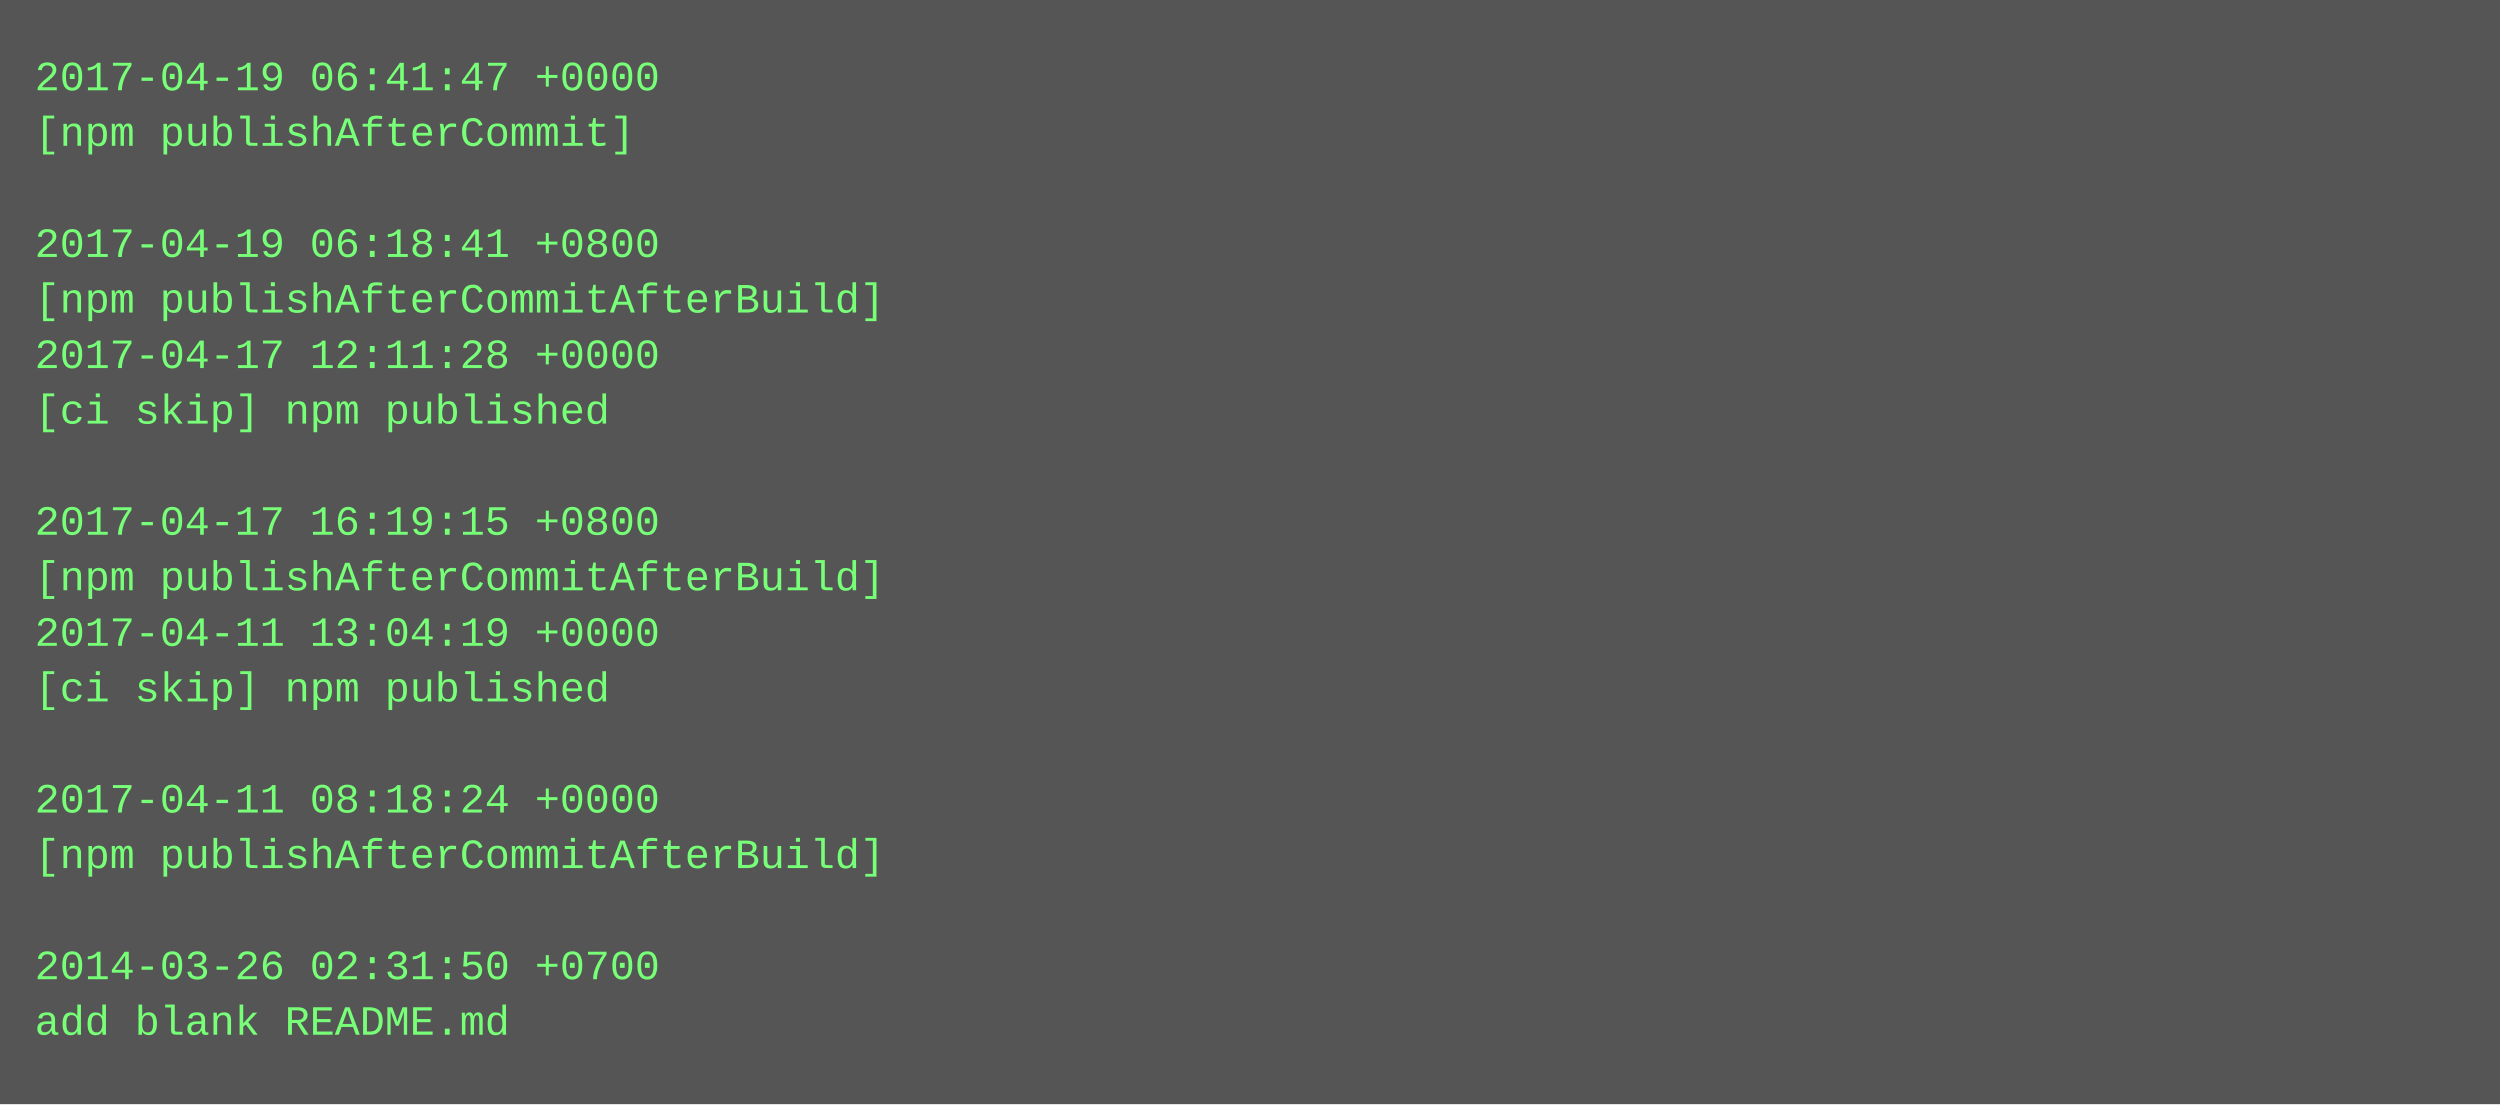
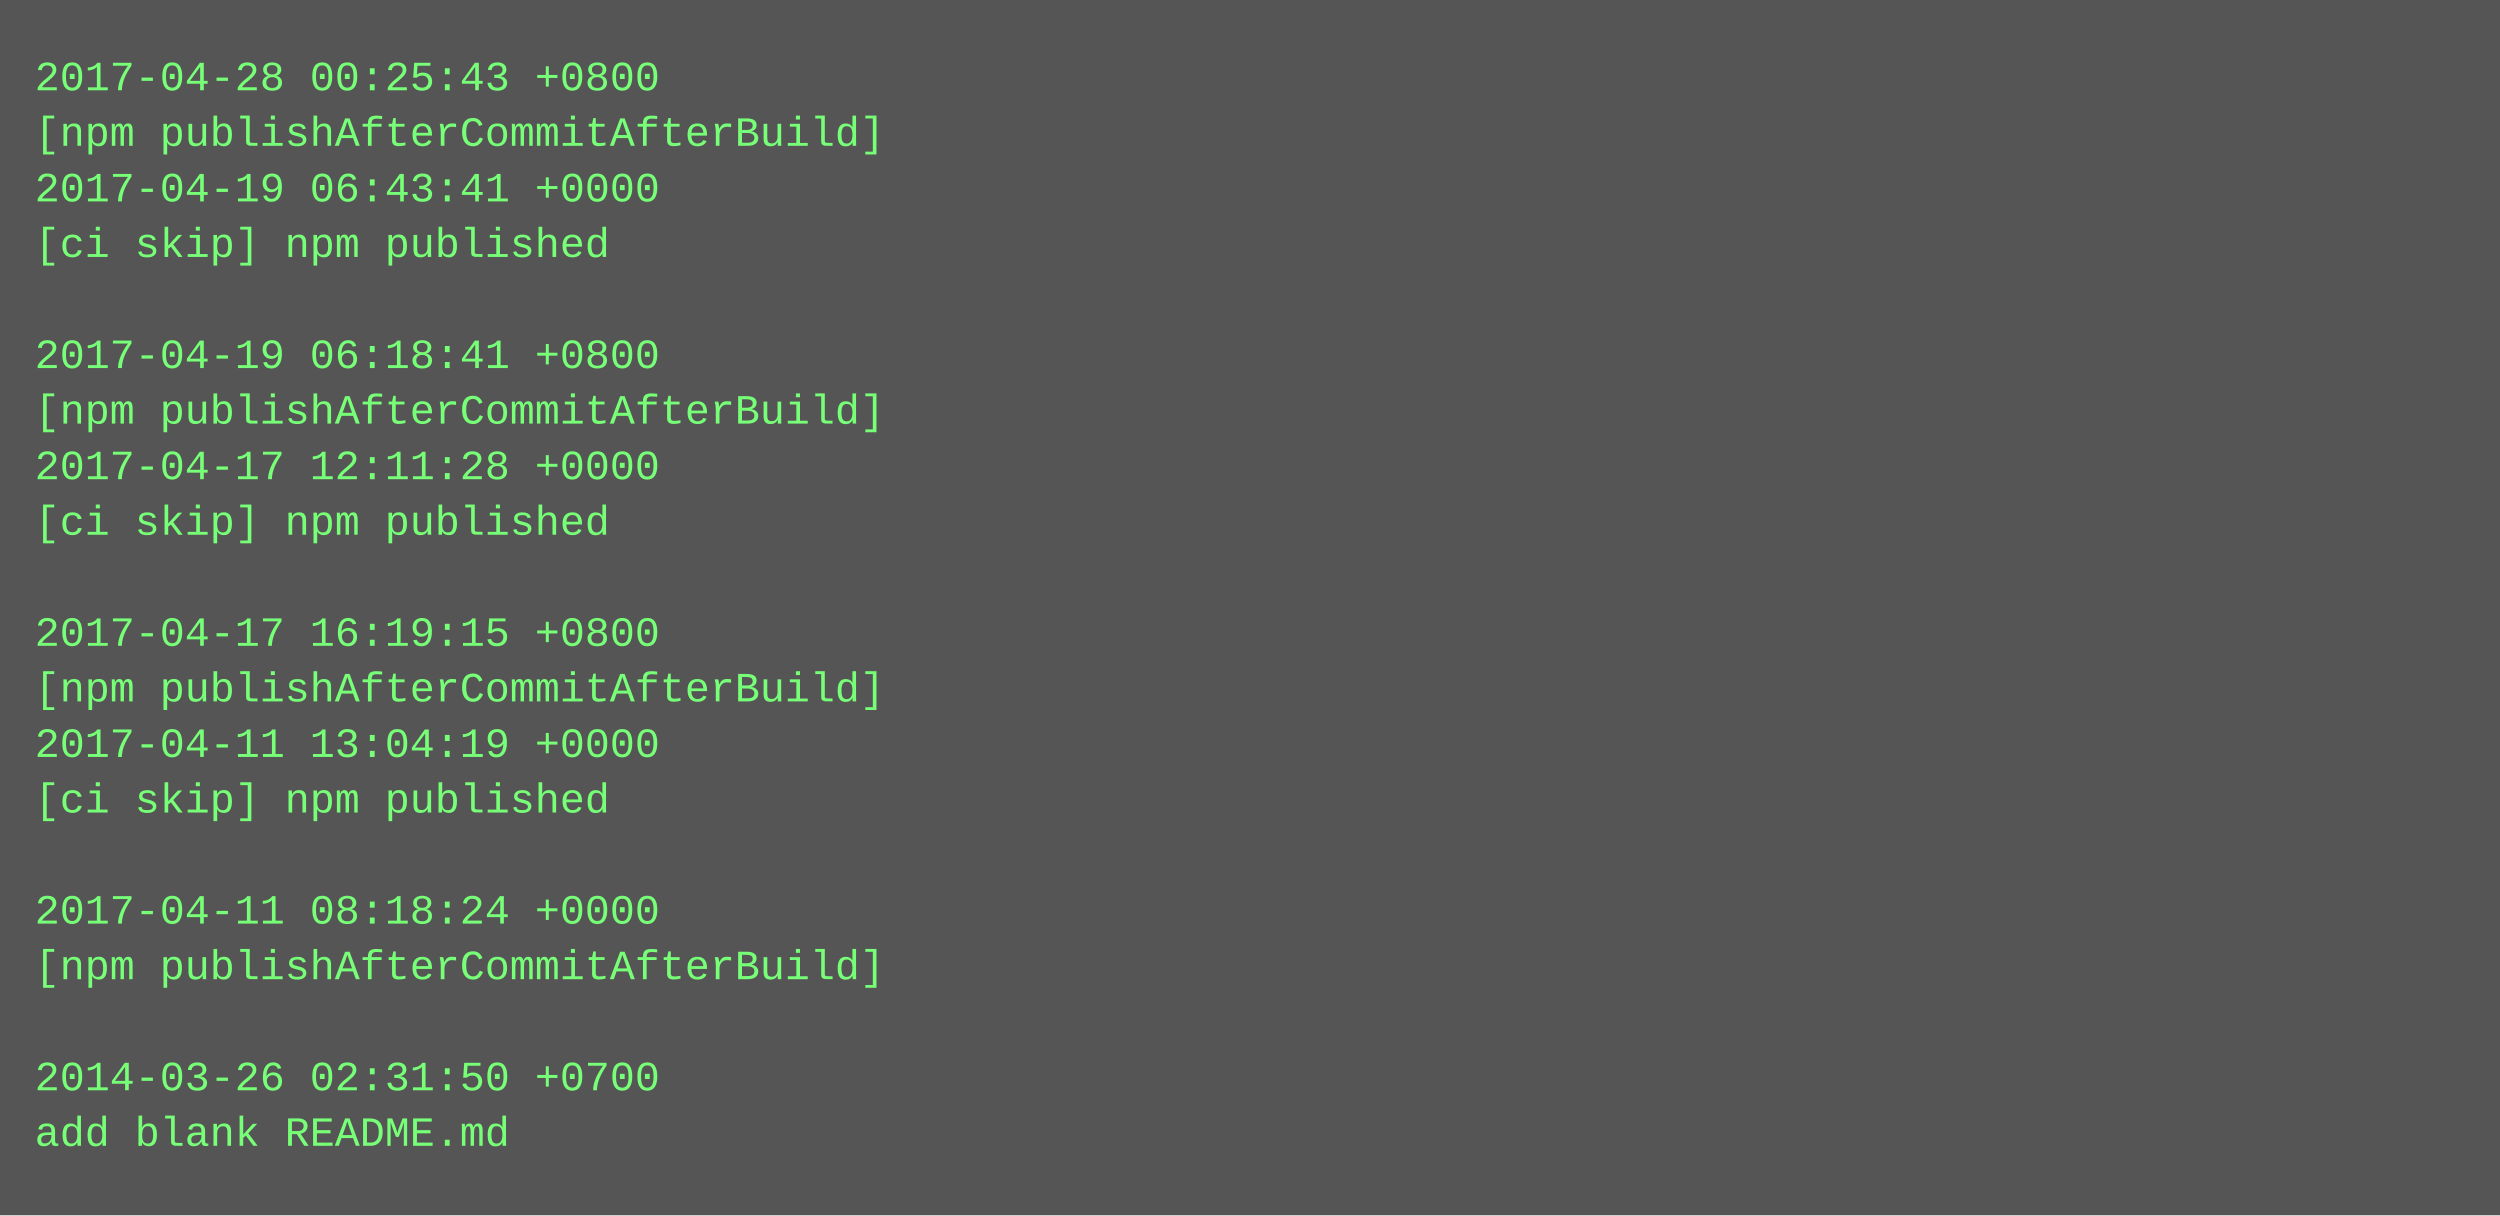
- <svg xmlns="http://www.w3.org/2000/svg" height="318" width="720">
-   <rect height="318" fill="#555" width="720" />
+ <svg xmlns="http://www.w3.org/2000/svg" height="350" width="720">
+   <rect height="350" fill="#555" width="720" />
  <text fill="#7f7" font-family="Courier New" font-size="12" xml:space="preserve">
-     <tspan x="10" y="26">2017-04-19 06:41:47 +0000</tspan>
-     <tspan x="10" y="42">[npm publishAfterCommit]</tspan>
-     <tspan x="10" y="58" />
-     <tspan x="10" y="74">2017-04-19 06:18:41 +0800</tspan>
-     <tspan x="10" y="90">[npm publishAfterCommitAfterBuild]</tspan>
-     <tspan x="10" y="106">2017-04-17 12:11:28 +0000</tspan>
-     <tspan x="10" y="122">[ci skip] npm published</tspan>
-     <tspan x="10" y="138" />
-     <tspan x="10" y="154">2017-04-17 16:19:15 +0800</tspan>
-     <tspan x="10" y="170">[npm publishAfterCommitAfterBuild]</tspan>
-     <tspan x="10" y="186">2017-04-11 13:04:19 +0000</tspan>
-     <tspan x="10" y="202">[ci skip] npm published</tspan>
-     <tspan x="10" y="218" />
-     <tspan x="10" y="234">2017-04-11 08:18:24 +0000</tspan>
-     <tspan x="10" y="250">[npm publishAfterCommitAfterBuild]</tspan>
-     <tspan x="10" y="266" />
-     <tspan x="10" y="282">2014-03-26 02:31:50 +0700</tspan>
-     <tspan x="10" y="298">add blank README.md</tspan>
+     <tspan x="10" y="26">2017-04-28 00:25:43 +0800</tspan>
+     <tspan x="10" y="42">[npm publishAfterCommitAfterBuild]</tspan>
+     <tspan x="10" y="58">2017-04-19 06:43:41 +0000</tspan>
+     <tspan x="10" y="74">[ci skip] npm published</tspan>
+     <tspan x="10" y="90" />
+     <tspan x="10" y="106">2017-04-19 06:18:41 +0800</tspan>
+     <tspan x="10" y="122">[npm publishAfterCommitAfterBuild]</tspan>
+     <tspan x="10" y="138">2017-04-17 12:11:28 +0000</tspan>
+     <tspan x="10" y="154">[ci skip] npm published</tspan>
+     <tspan x="10" y="170" />
+     <tspan x="10" y="186">2017-04-17 16:19:15 +0800</tspan>
+     <tspan x="10" y="202">[npm publishAfterCommitAfterBuild]</tspan>
+     <tspan x="10" y="218">2017-04-11 13:04:19 +0000</tspan>
+     <tspan x="10" y="234">[ci skip] npm published</tspan>
+     <tspan x="10" y="250" />
+     <tspan x="10" y="266">2017-04-11 08:18:24 +0000</tspan>
+     <tspan x="10" y="282">[npm publishAfterCommitAfterBuild]</tspan>
+     <tspan x="10" y="298" />
+     <tspan x="10" y="314">2014-03-26 02:31:50 +0700</tspan>
+     <tspan x="10" y="330">add blank README.md</tspan>
  </text>
</svg>
